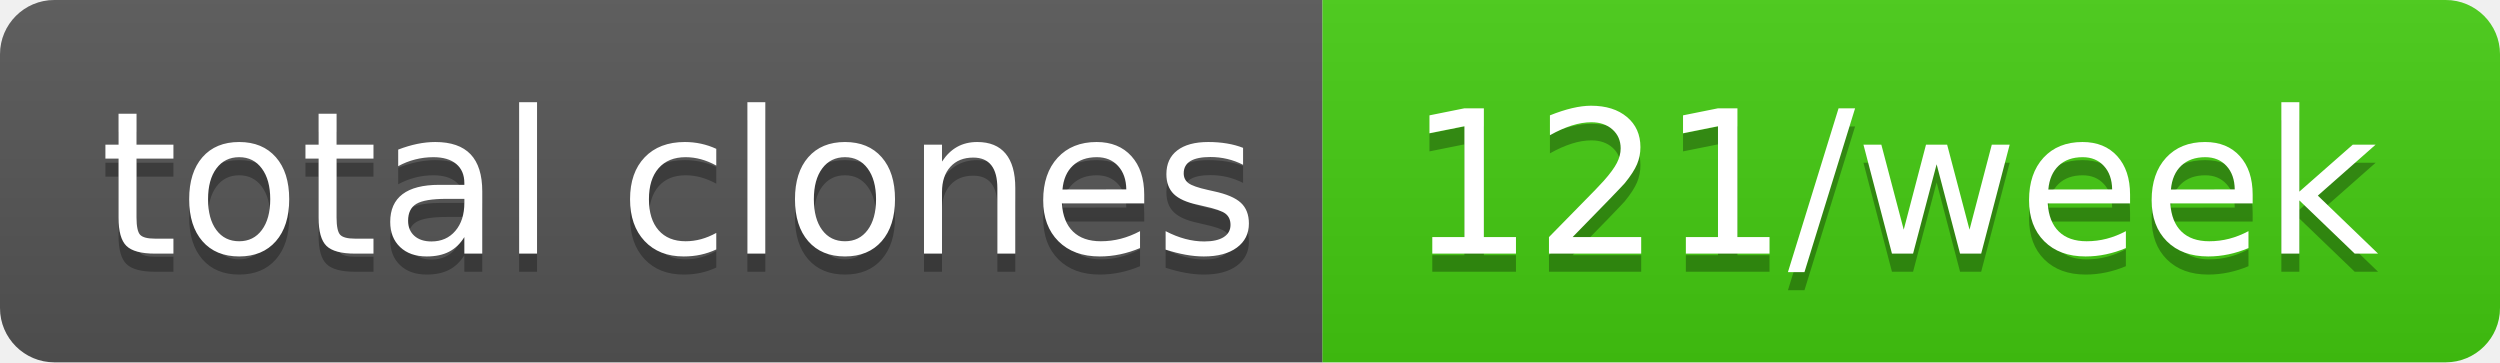
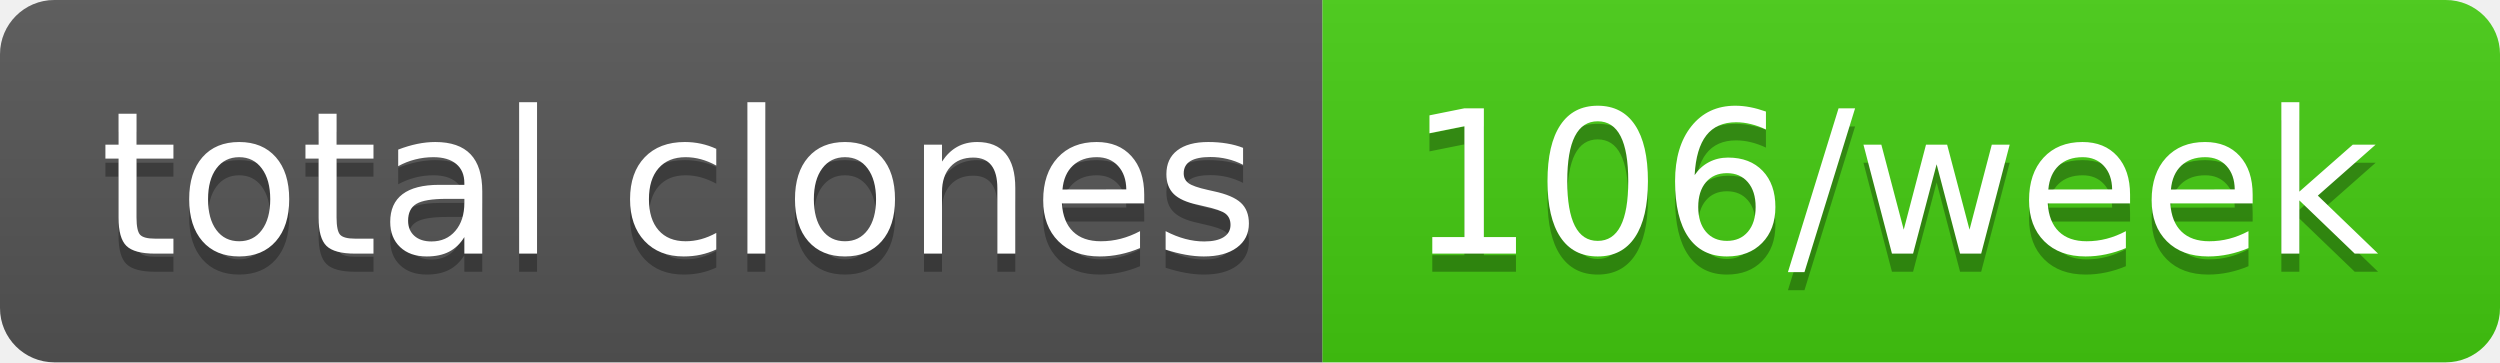
- <svg xmlns="http://www.w3.org/2000/svg" width="138" height="20" role="img" aria-label="total clones: 121/week">
+ <svg xmlns="http://www.w3.org/2000/svg" width="138" height="20" role="img" aria-label="total clones: 106/week">
  <linearGradient id="s" x2="0" y2="100%">
    <stop offset="0" stop-color="#bbb" stop-opacity=".1" />
    <stop offset="1" stop-opacity=".1" />
  </linearGradient>
  <clipPath id="r">
    <rect width="138" height="20" rx="3" fill="#fff" />
  </clipPath>
  <g clip-path="url(#r)">
    <rect width="73" height="20" fill="#555" />
    <rect x="73" width="65" height="20" fill="#4c1" />
    <rect width="138" height="20" fill="url(#s)" />
  </g>
  <g fill="#fff" text-anchor="middle" font-family="Verdana,Geneva,DejaVu Sans,sans-serif" text-rendering="geometricPrecision" font-size="110">
    <text aria-hidden="true" x="375" y="150" fill="#010101" fill-opacity=".3" transform="scale(.1)" textLength="630">total clones</text>
    <text x="375" y="140" transform="scale(.1)" fill="#fff" textLength="630">total clones</text>
-     <text aria-hidden="true" x="1045" y="150" fill="#010101" fill-opacity=".3" transform="scale(.1)" textLength="550">121/week</text>
-     <text x="1045" y="140" transform="scale(.1)" fill="#fff" textLength="550">121/week</text>
+     <text aria-hidden="true" x="1045" y="150" fill="#010101" fill-opacity=".3" transform="scale(.1)" textLength="550">106/week</text>
+     <text x="1045" y="140" transform="scale(.1)" fill="#fff" textLength="550">106/week</text>
  </g>
</svg>
